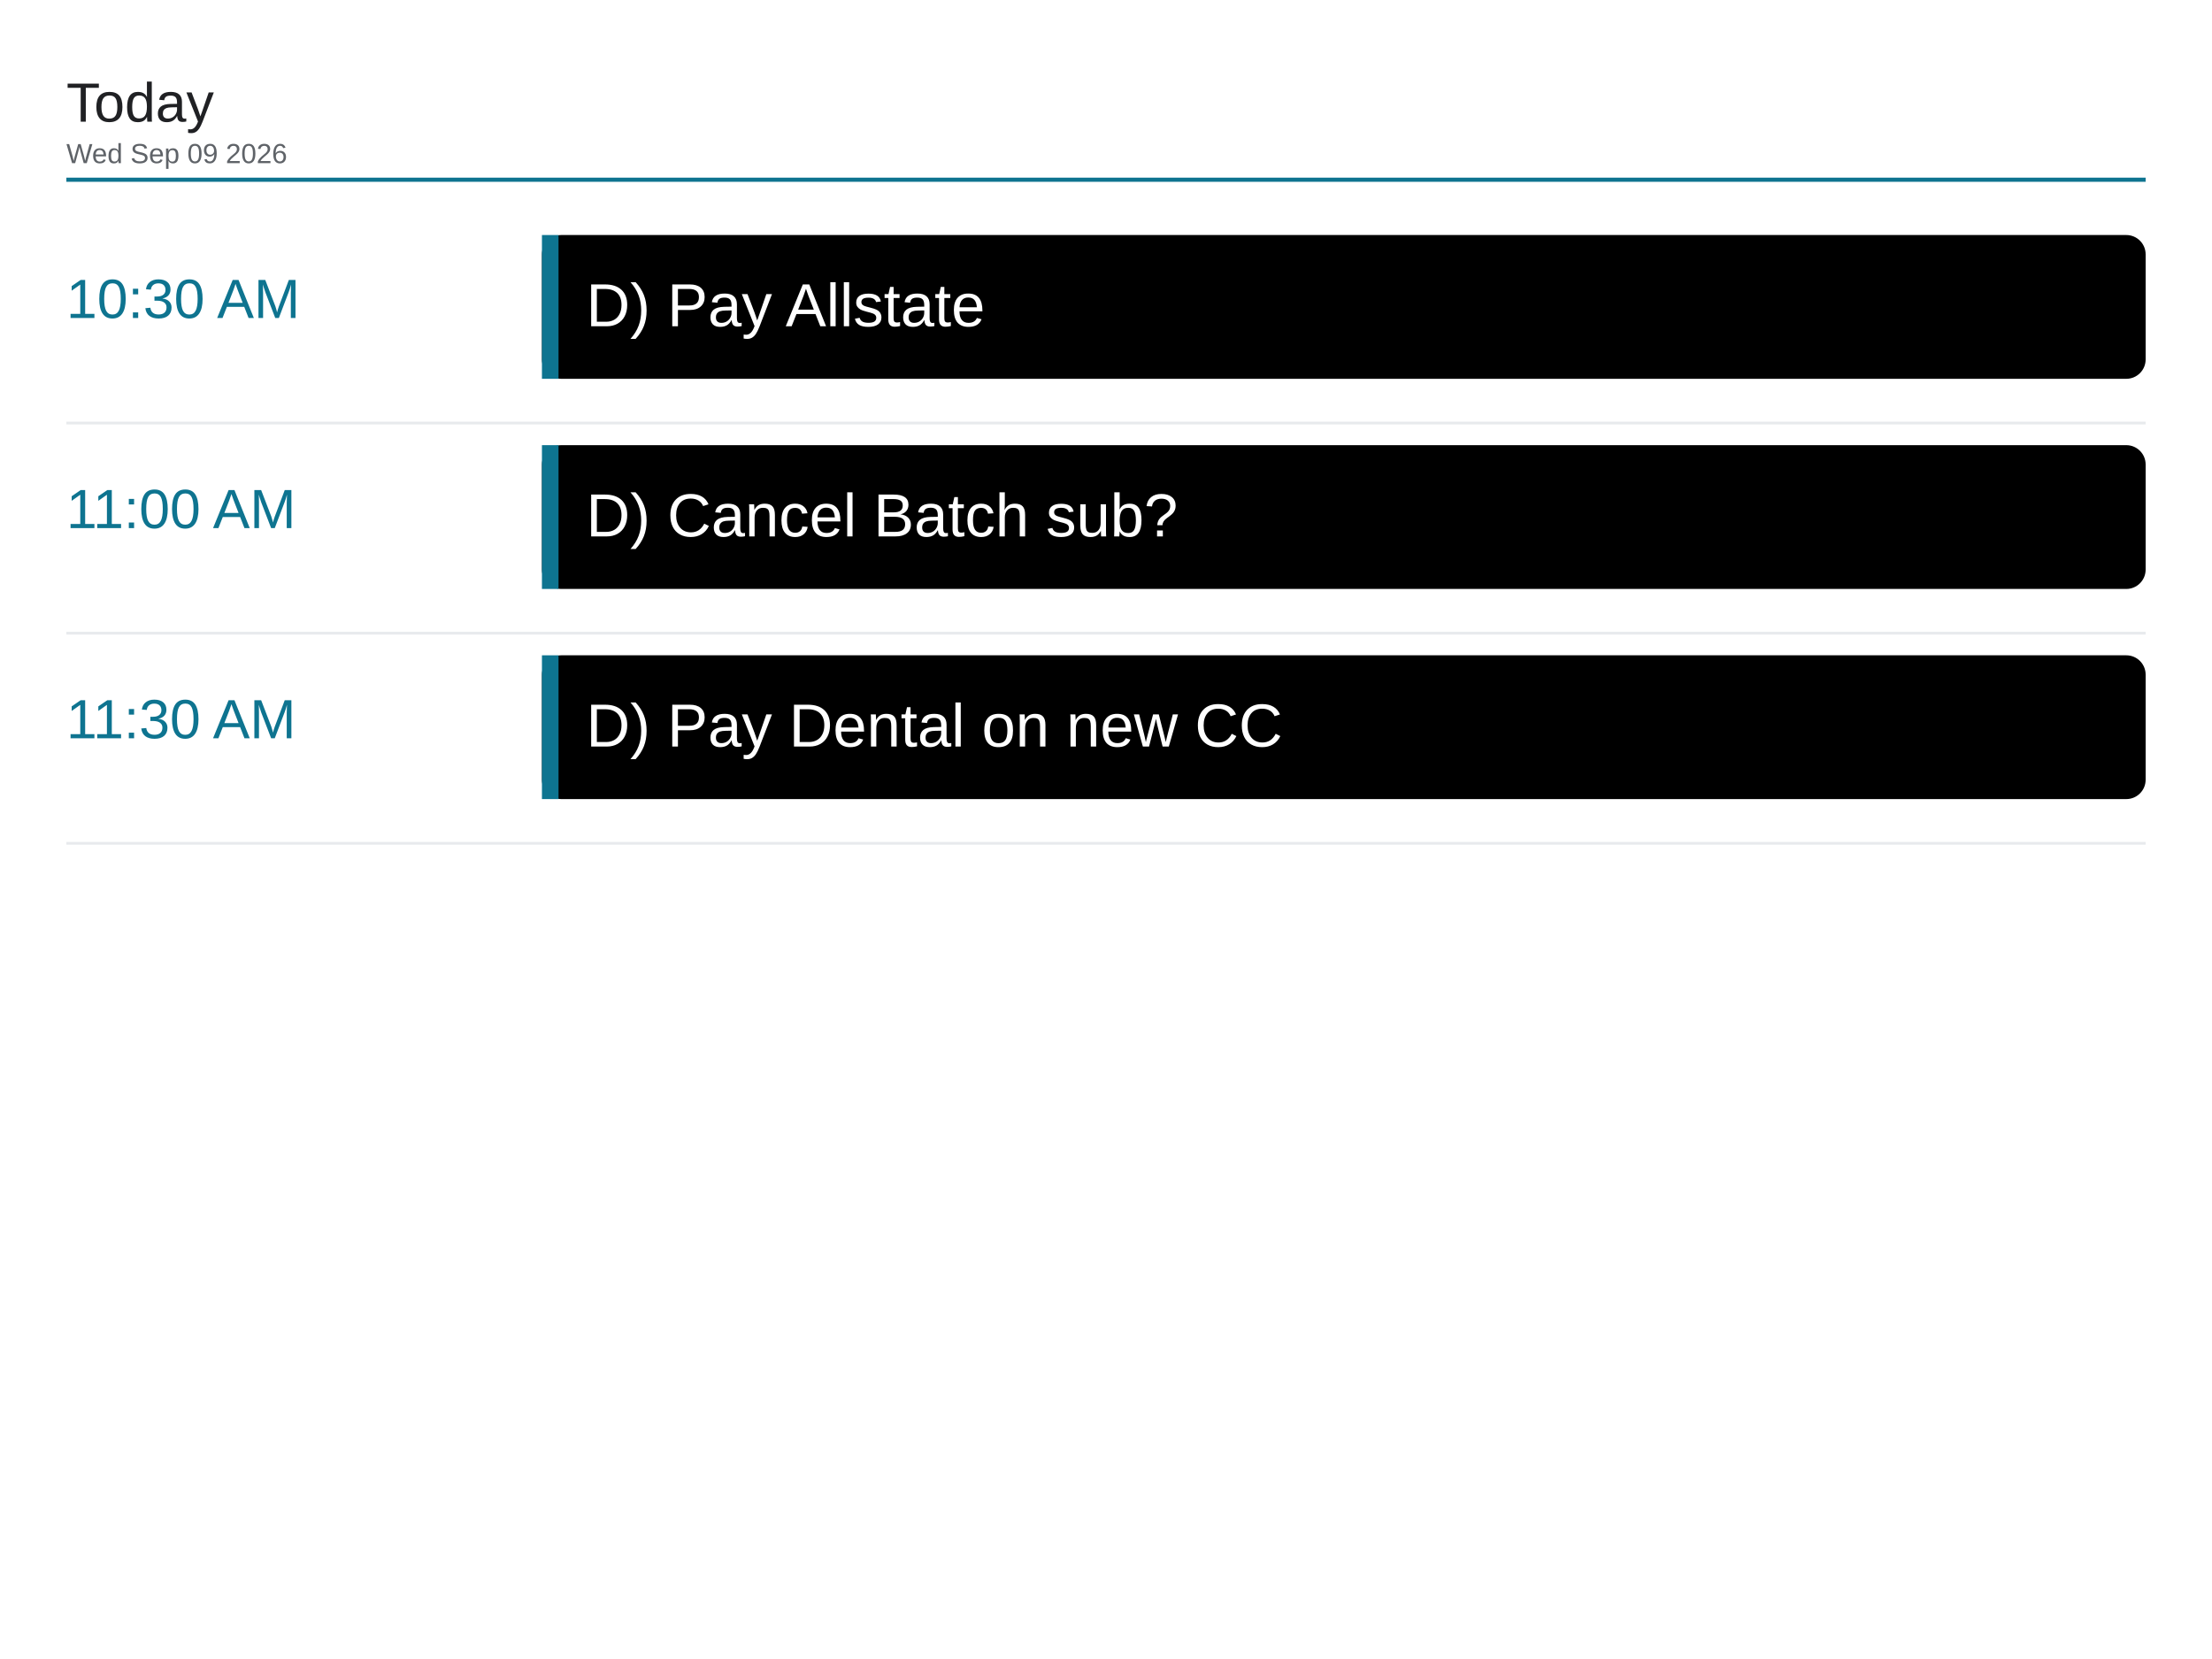
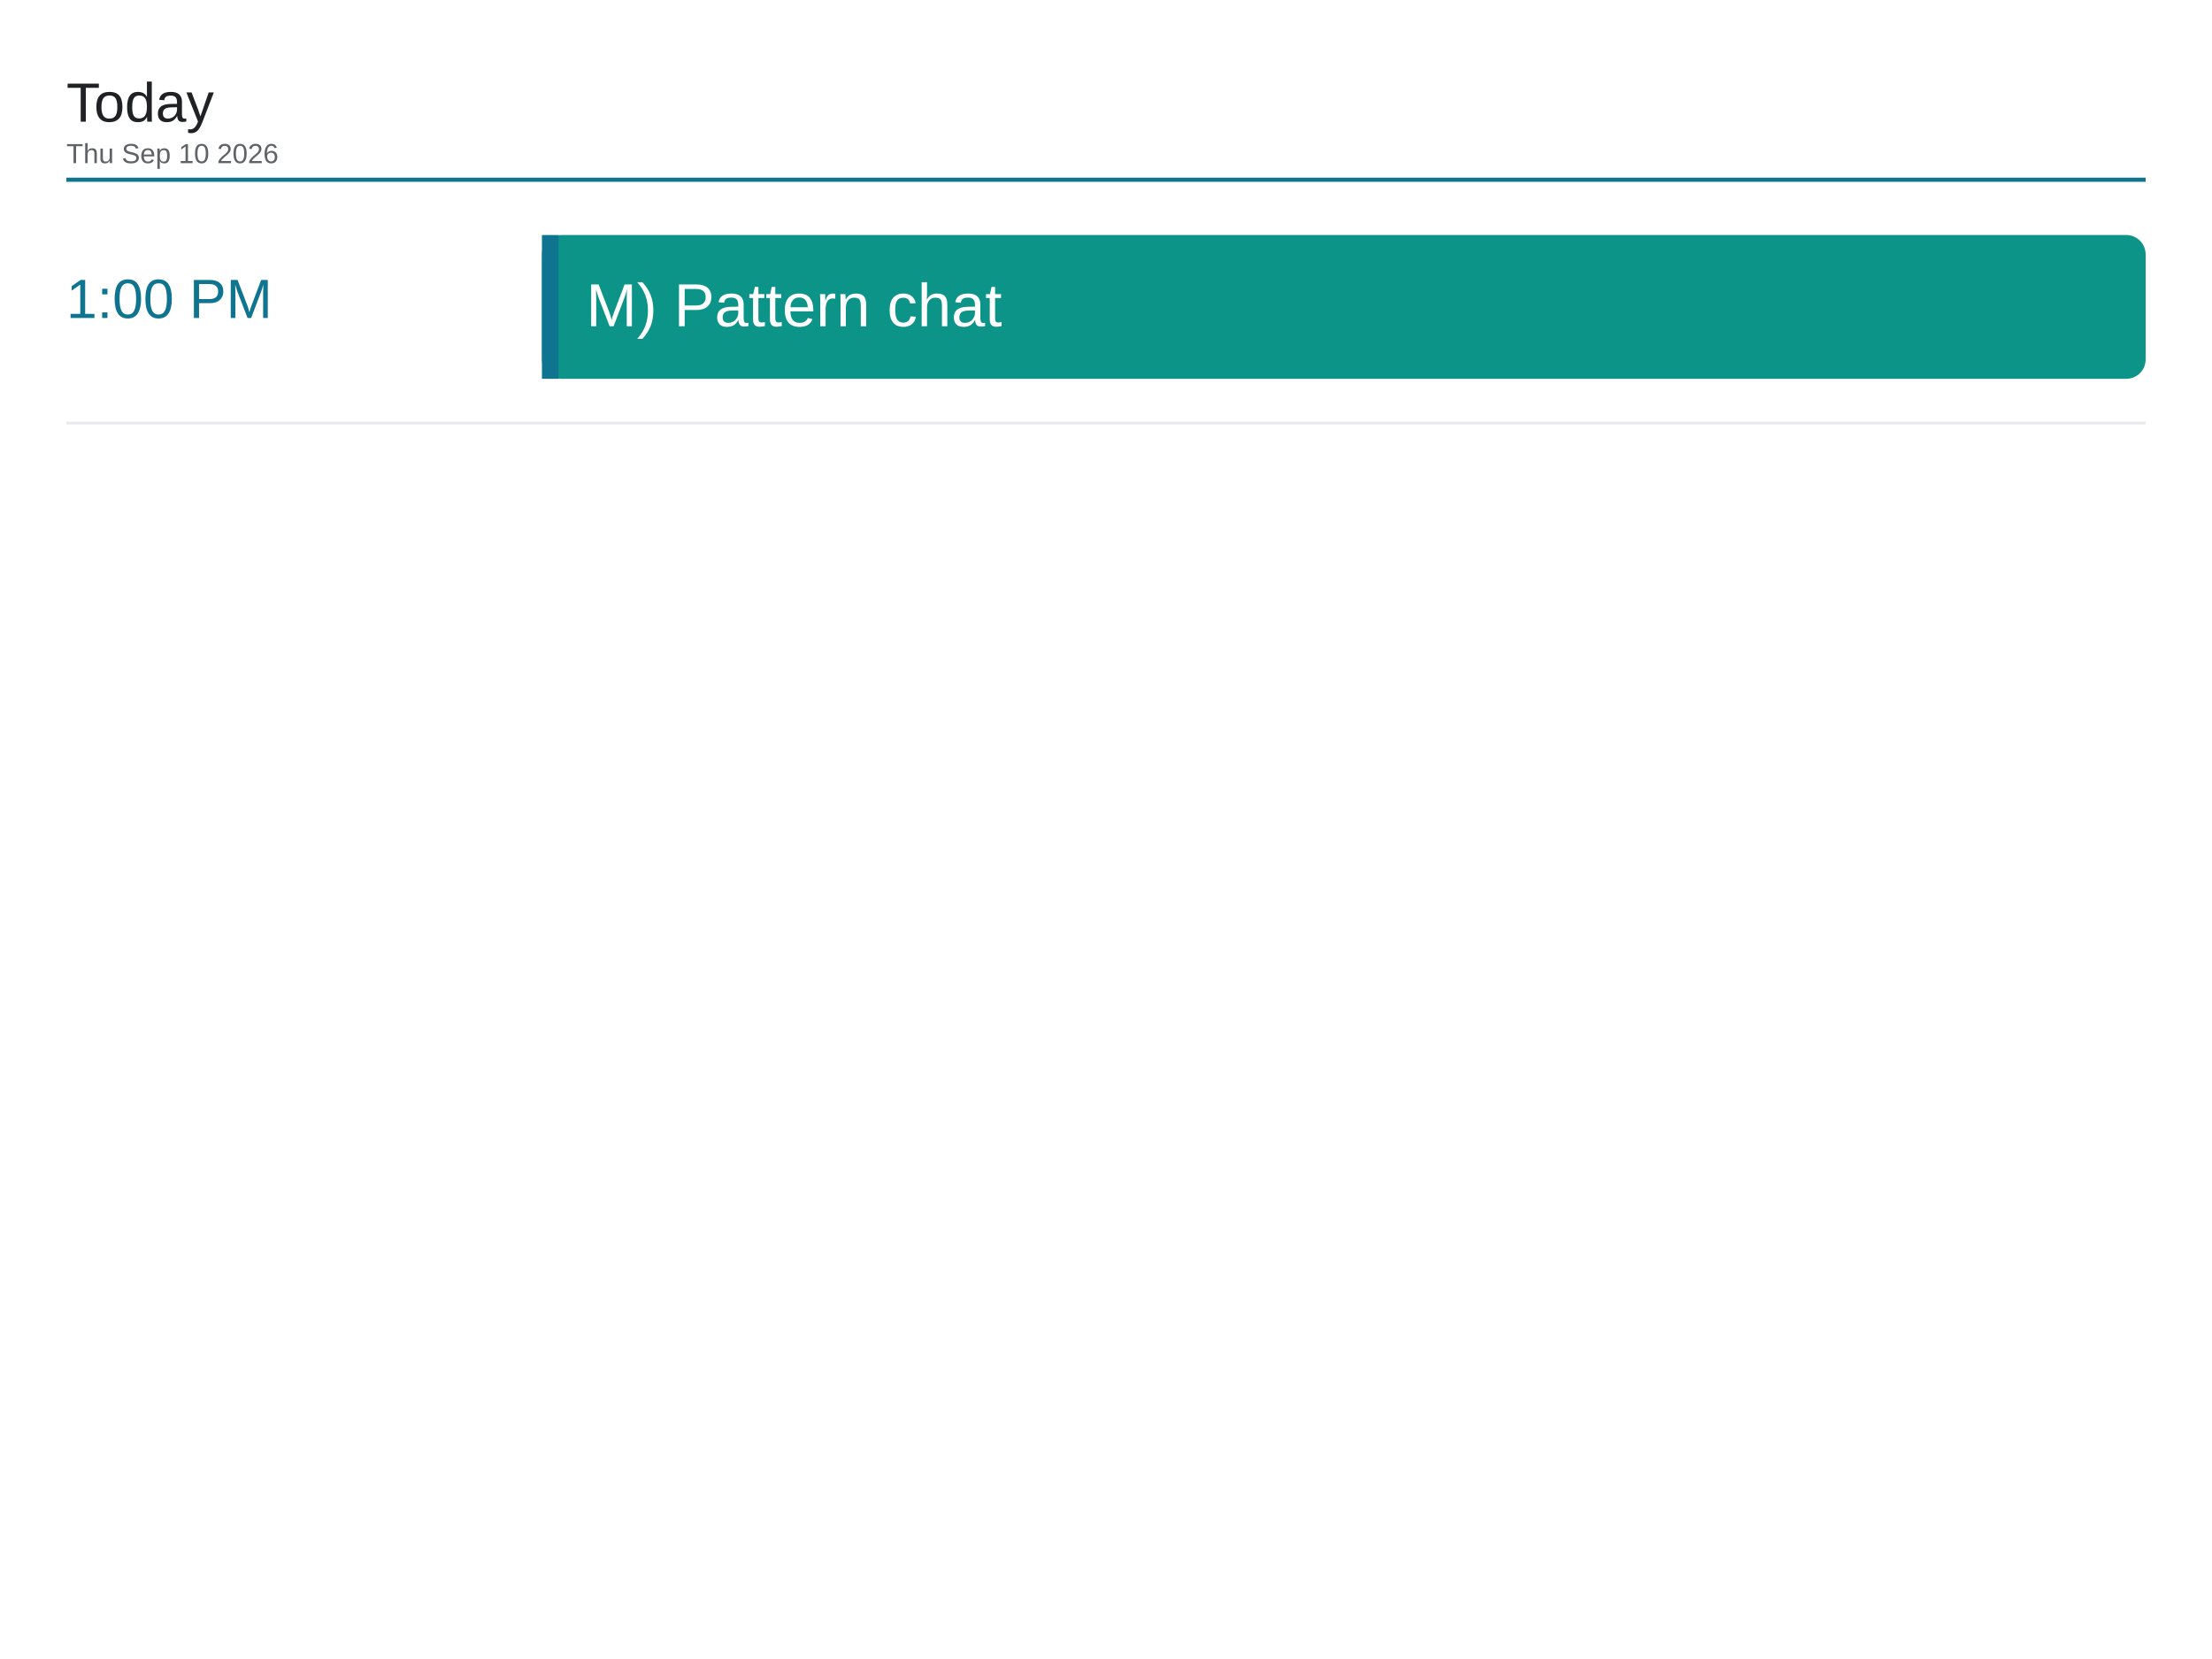
<svg xmlns="http://www.w3.org/2000/svg" viewBox="0 0 1600 1200" width="1600" height="1200">
  <rect x="0" y="0" width="1600" height="1200" fill="#ffffff" />
  <text x="48" y="88" font-family="Arial, Helvetica, sans-serif" font-size="40" font-weight="500" fill="#202124">Today</text>
-   <text x="48" y="118" font-family="Arial, Helvetica, sans-serif" font-size="20" fill="#5f6368">Wed Sep 09 2026</text>
+   <text x="48" y="118" font-family="Arial, Helvetica, sans-serif" font-size="20" fill="#5f6368">Thu Sep 10 2026</text>
  <line x1="48" y1="130" x2="1552" y2="130" stroke="#0e7490" stroke-width="3" />
-   <text x="48" y="230" font-family="Arial, Helvetica, sans-serif" font-size="40" font-weight="500" fill="#0e7490">10:30 AM</text>
-   <rect x="392" y="170" width="1160" height="104" rx="14" fill="#000000" />
+   <text x="48" y="230" font-family="Arial, Helvetica, sans-serif" font-size="40" font-weight="500" fill="#0e7490">1:00 PM</text>
+   <rect x="392" y="170" width="1160" height="104" rx="14" fill="#0d9488" />
  <rect x="392" y="170" width="12" height="104" fill="#0e7490" />
-   <text x="424" y="236" font-family="Arial, Helvetica, sans-serif" font-size="44" fill="#ffffff">D) Pay Allstate</text>
+   <text x="424" y="236" font-family="Arial, Helvetica, sans-serif" font-size="44" fill="#ffffff">M) Pattern chat</text>
  <line x1="48" y1="306" x2="1552" y2="306" stroke="#e8eaed" stroke-width="2" />
-   <text x="48" y="382" font-family="Arial, Helvetica, sans-serif" font-size="40" font-weight="500" fill="#0e7490">11:00 AM</text>
-   <rect x="392" y="322" width="1160" height="104" rx="14" fill="#000000" />
-   <rect x="392" y="322" width="12" height="104" fill="#0e7490" />
-   <text x="424" y="388" font-family="Arial, Helvetica, sans-serif" font-size="44" fill="#ffffff">D) Cancel Batch sub?</text>
-   <line x1="48" y1="458" x2="1552" y2="458" stroke="#e8eaed" stroke-width="2" />
-   <text x="48" y="534" font-family="Arial, Helvetica, sans-serif" font-size="40" font-weight="500" fill="#0e7490">11:30 AM</text>
-   <rect x="392" y="474" width="1160" height="104" rx="14" fill="#000000" />
-   <rect x="392" y="474" width="12" height="104" fill="#0e7490" />
-   <text x="424" y="540" font-family="Arial, Helvetica, sans-serif" font-size="44" fill="#ffffff">D) Pay Dental on new CC</text>
-   <line x1="48" y1="610" x2="1552" y2="610" stroke="#e8eaed" stroke-width="2" />
</svg>
